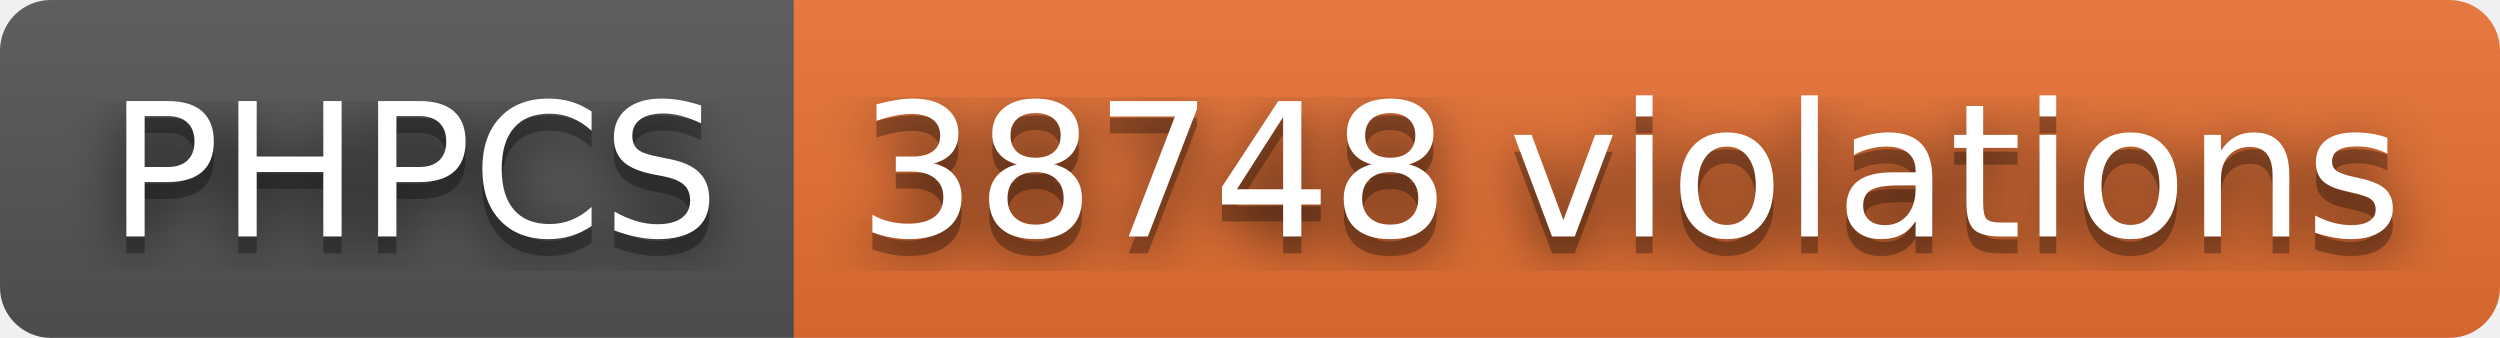
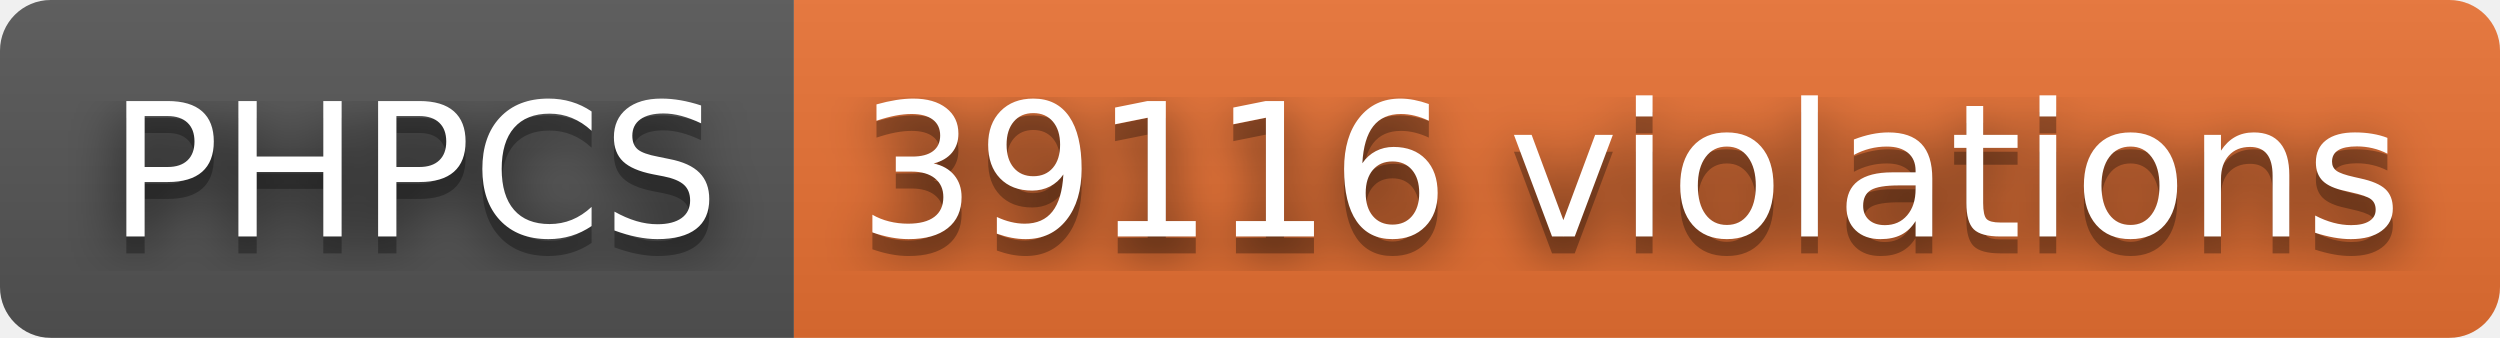
- <svg xmlns="http://www.w3.org/2000/svg" width="148" height="20" role="img" aria-label="PHPCS: 38748 violations">
+ <svg xmlns="http://www.w3.org/2000/svg" width="148" height="20" role="img" aria-label="PHPCS: 39116 violations">
  <filter id="blur">
    <feGaussianBlur stdDeviation="16" />
  </filter>
  <linearGradient id="s" x2="0" y2="100%">
    <stop offset="0" stop-color="#bbb" stop-opacity=".1" />
    <stop offset="1" stop-opacity=".1" />
  </linearGradient>
  <clipPath id="r">
    <rect width="148" height="20" rx="3" />
  </clipPath>
  <g clip-path="url(#r)">
    <rect width="47" height="20" fill="#555" />
    <rect x="47" width="101" height="20" fill="#ea7233" />
    <rect width="148" height="20" fill="url(#s)" />
  </g>
  <g fill="#fff" text-anchor="middle" font-family="Verdana,Geneva,DejaVu Sans,sans-serif" text-rendering="geometricPrecision" font-size="110">
    <g transform="scale(.1)">
      <g aria-hidden="true" fill="#010101">
        <text x="245" y="150" fill-opacity=".8" filter="url(#blur)" textLength="370">PHPCS</text>
        <text x="245" y="150" fill-opacity=".3" textLength="370">PHPCS</text>
      </g>
      <text x="245" y="140" textLength="370">PHPCS</text>
    </g>
    <g transform="scale(.1)">
      <g aria-hidden="true" fill="#010101">
-         <text x="965" y="150" fill-opacity=".8" filter="url(#blur)" textLength="910">38748 violations</text>
-         <text x="965" y="150" fill-opacity=".3" textLength="910">38748 violations</text>
+         <text x="965" y="150" fill-opacity=".8" filter="url(#blur)" textLength="910">39116 violations</text>
+         <text x="965" y="150" fill-opacity=".3" textLength="910">39116 violations</text>
      </g>
-       <text x="965" y="140" textLength="910">38748 violations</text>
+       <text x="965" y="140" textLength="910">39116 violations</text>
    </g>
  </g>
</svg>
